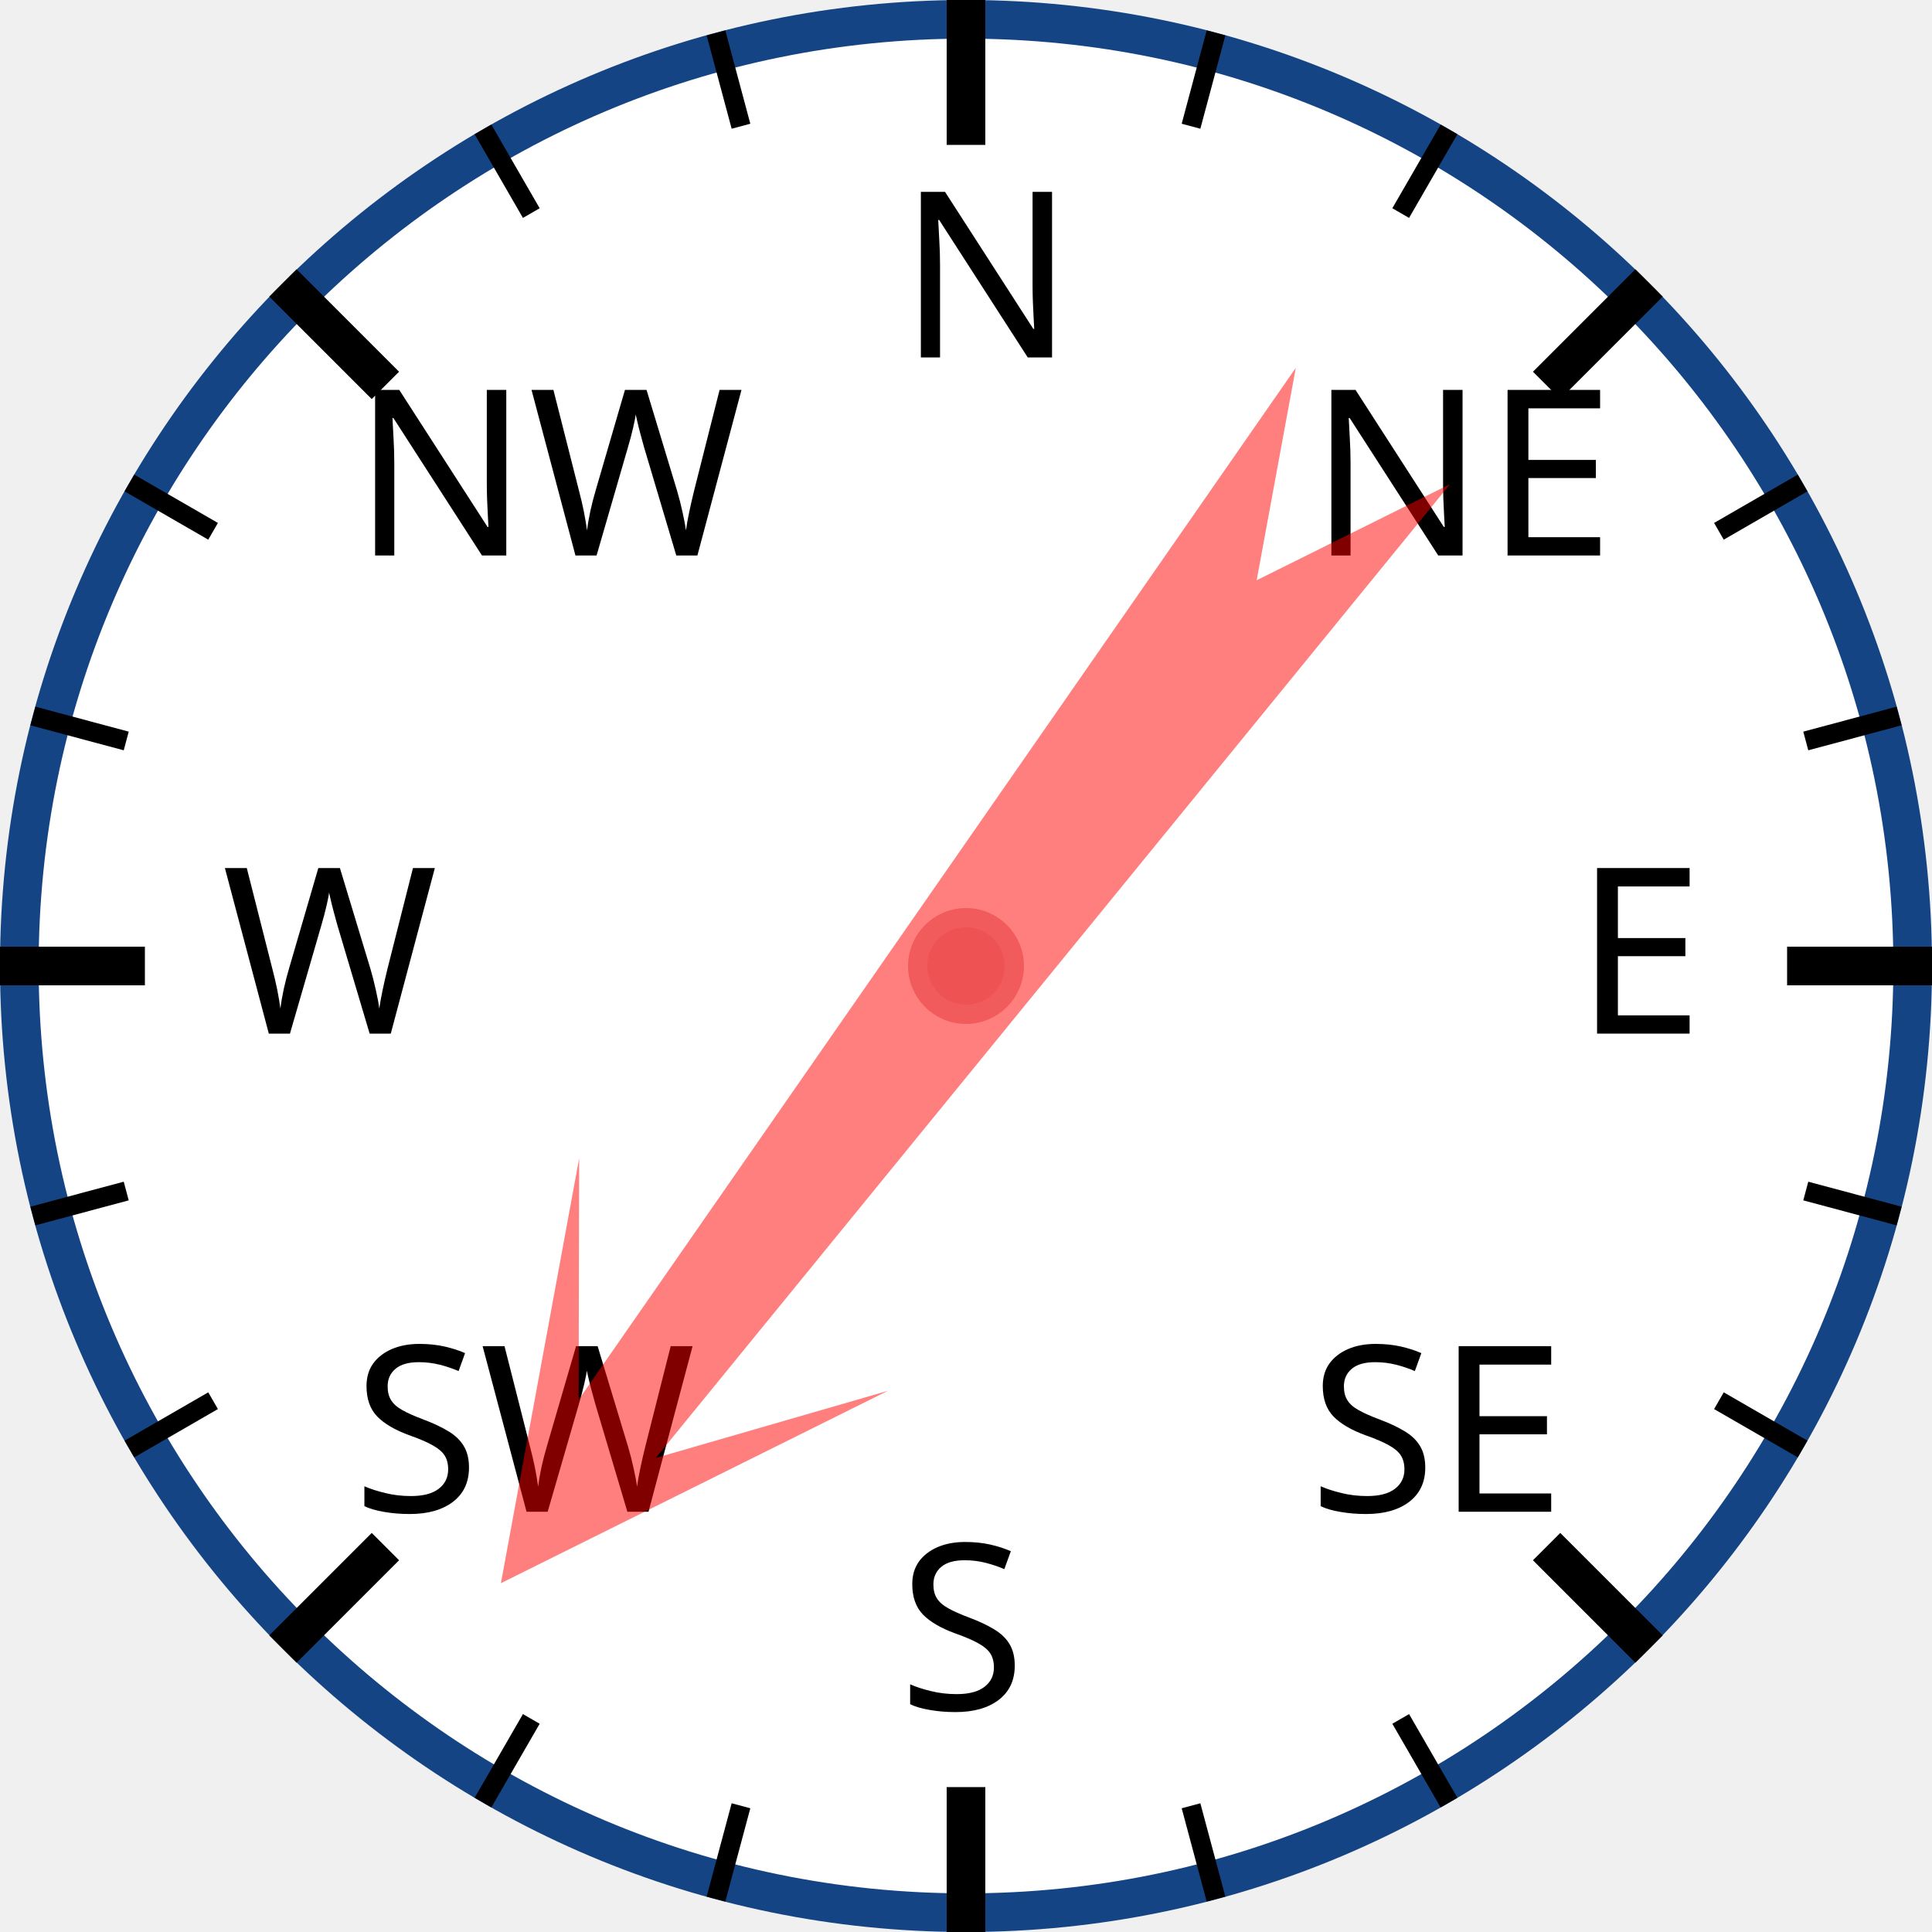
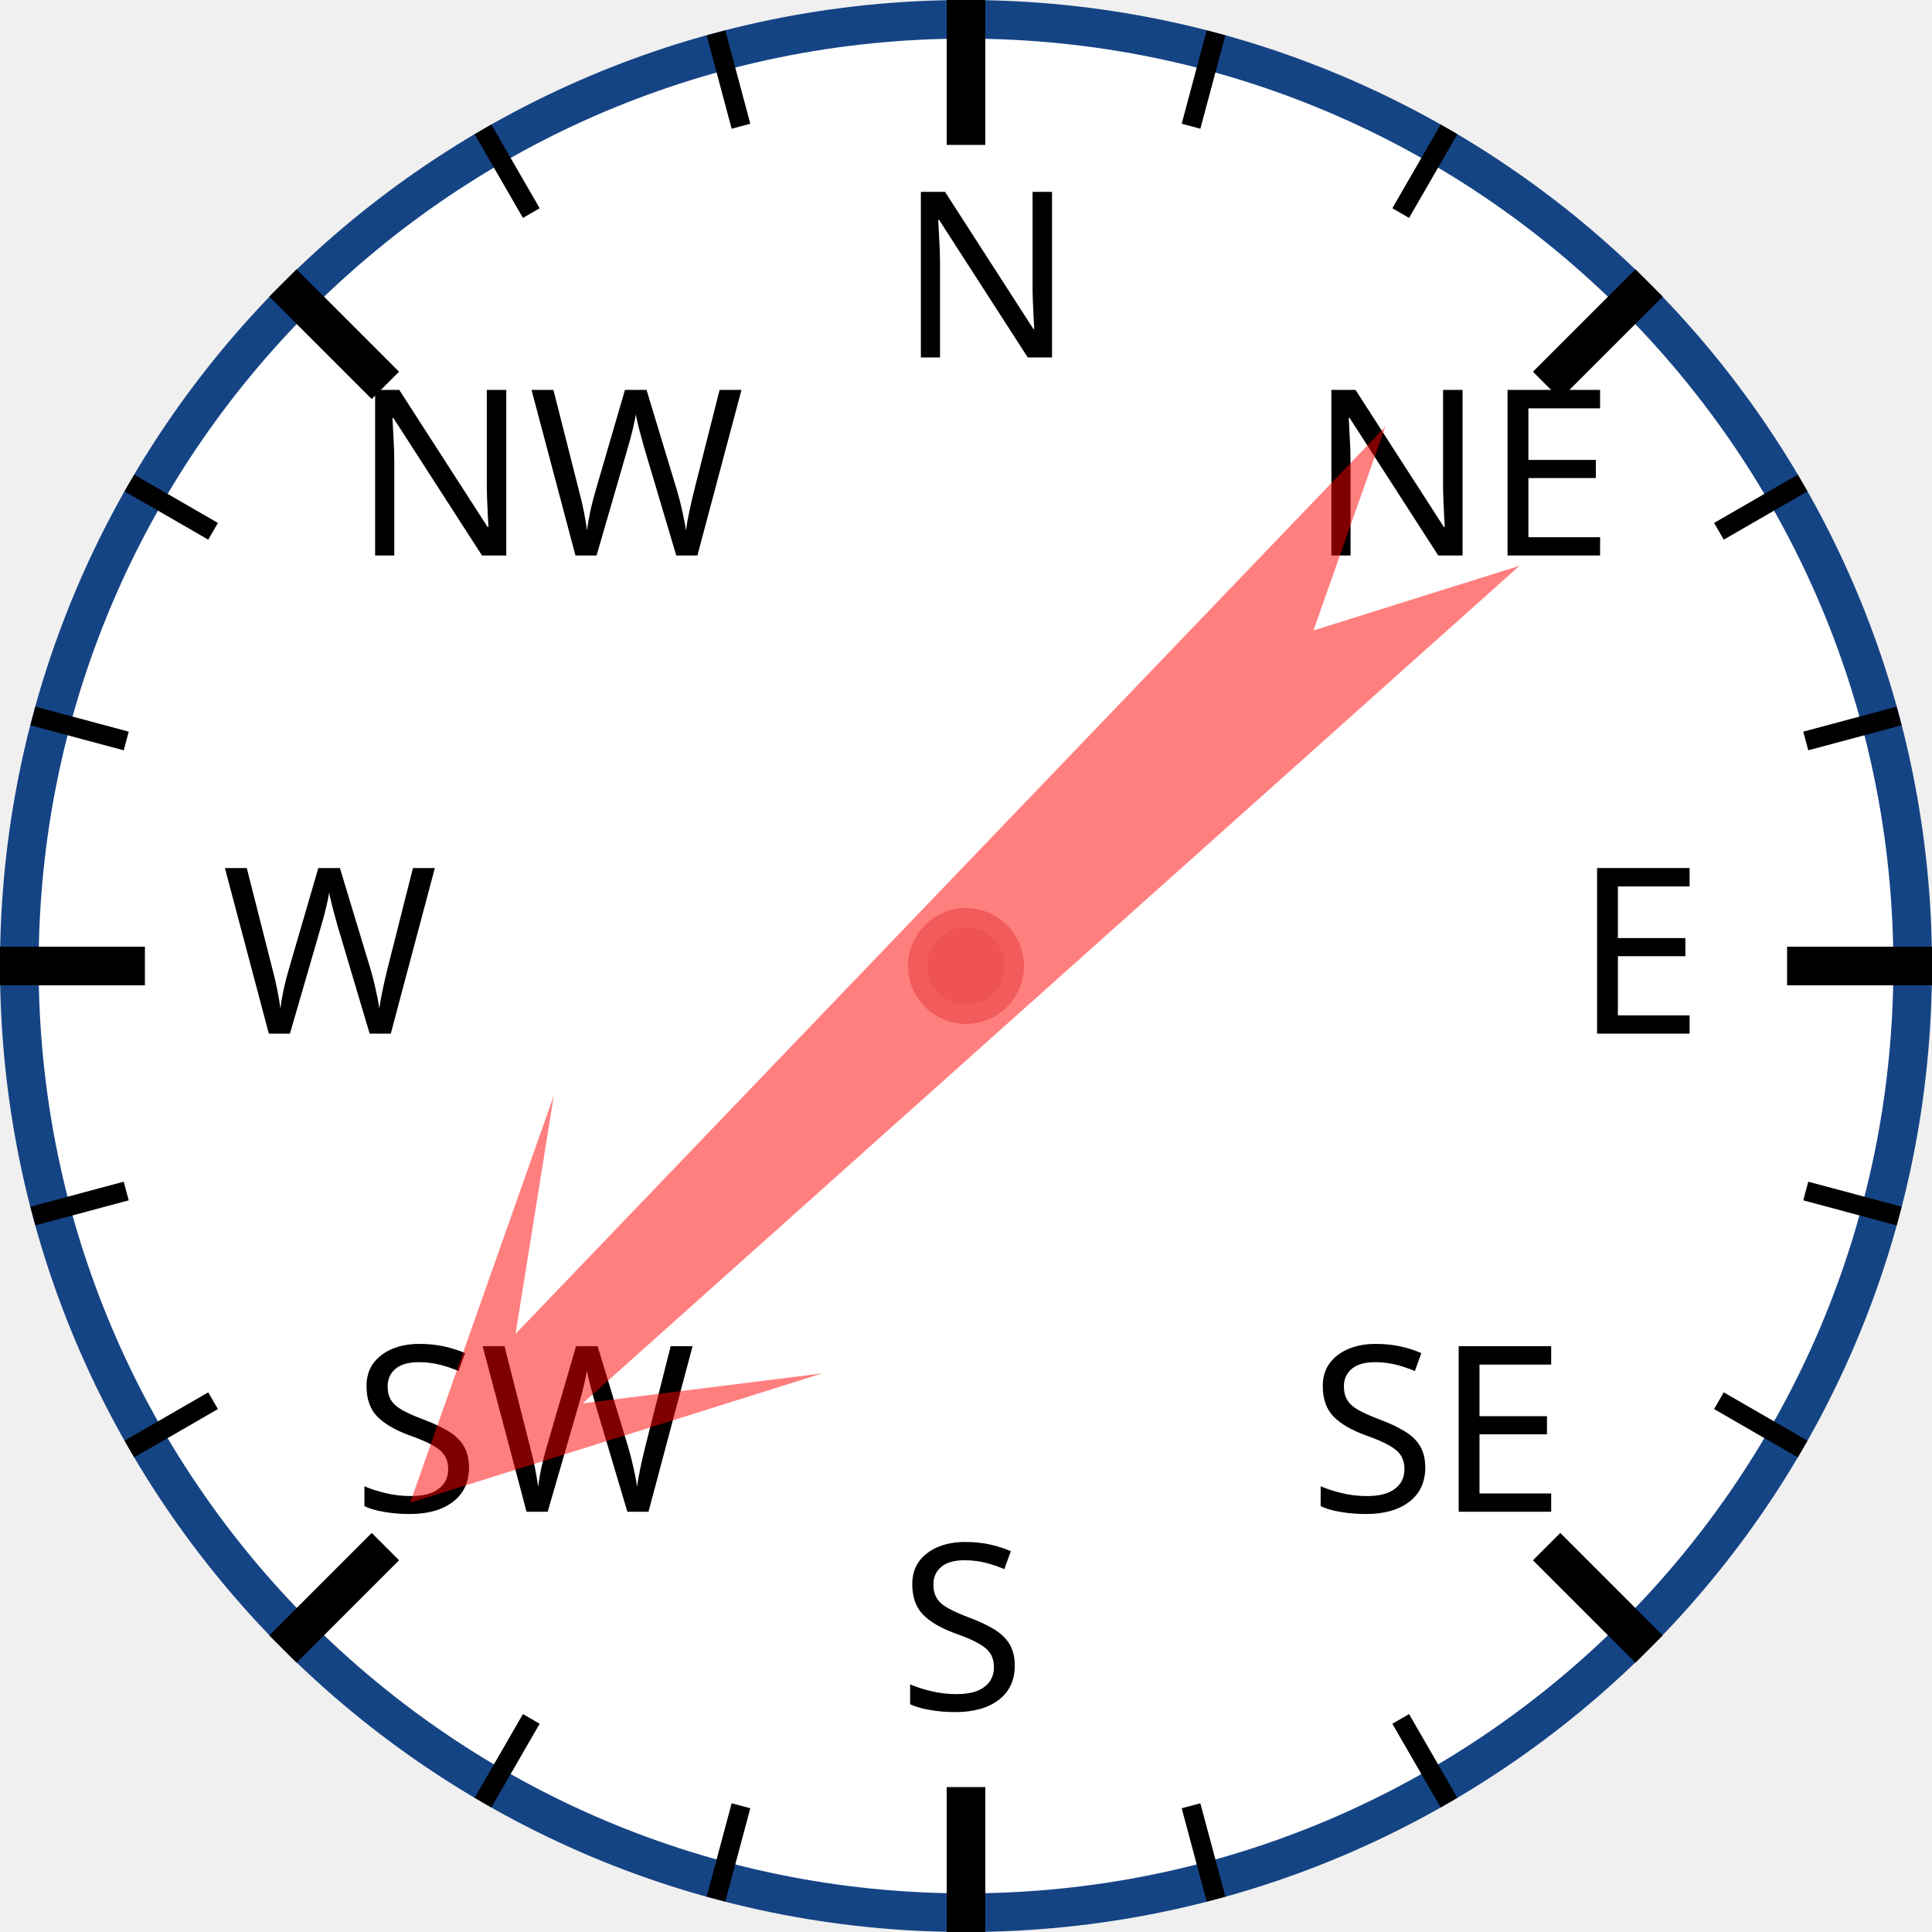
<svg xmlns="http://www.w3.org/2000/svg" width="120px" height="120px" viewBox="0 0 200 200">
  <circle cx="100" cy="100" r="98" style="fill: white; stroke: #154485; stroke-width: 4;" />
  <text x="93.0" y="37.0" style="font-family: sans-serif; font-size: 18pt;">N</text>
  <line x1="100.0" y1="0.0" x2="100.0" y2="15.0" style="stroke: black; stroke-width: 4;" />
  <line x1="74.118" y1="3.407" x2="76.706" y2="13.067" style="stroke: black; stroke-width: 2;" />
  <line x1="50" y1="13.397" x2="55" y2="22.058" style="stroke: black; stroke-width: 2;" />
  <text x="36.503" y="57.503" style="font-family: sans-serif; font-size: 18pt;">NW</text>
  <line x1="29.289" y1="29.289" x2="39.896" y2="39.896" style="stroke: black; stroke-width: 4;" />
  <line x1="13.397" y1="50" x2="22.058" y2="55" style="stroke: black; stroke-width: 2;" />
  <line x1="3.407" y1="74.118" x2="13.067" y2="76.706" style="stroke: black; stroke-width: 2;" />
  <text x="23.0" y="107.0" style="font-family: sans-serif; font-size: 18pt;">W</text>
  <line x1="0.0" y1="100.0" x2="15.0" y2="100.0" style="stroke: black; stroke-width: 4;" />
  <line x1="3.407" y1="125.882" x2="13.067" y2="123.294" style="stroke: black; stroke-width: 2;" />
  <line x1="13.397" y1="150" x2="22.058" y2="145" style="stroke: black; stroke-width: 2;" />
  <text x="36.503" y="156.497" style="font-family: sans-serif; font-size: 18pt;">SW</text>
  <line x1="29.289" y1="170.711" x2="39.896" y2="160.104" style="stroke: black; stroke-width: 4;" />
  <line x1="50" y1="186.603" x2="55" y2="177.942" style="stroke: black; stroke-width: 2;" />
  <line x1="74.118" y1="196.593" x2="76.706" y2="186.933" style="stroke: black; stroke-width: 2;" />
  <text x="93" y="177.0" style="font-family: sans-serif; font-size: 18pt;">S</text>
  <line x1="100" y1="200.0" x2="100" y2="185.0" style="stroke: black; stroke-width: 4;" />
  <line x1="125.882" y1="196.593" x2="123.294" y2="186.933" style="stroke: black; stroke-width: 2;" />
  <line x1="150.0" y1="186.603" x2="145.0" y2="177.942" style="stroke: black; stroke-width: 2;" />
  <text x="135.497" y="156.497" style="font-family: sans-serif; font-size: 18pt;">SE</text>
  <line x1="170.711" y1="170.711" x2="160.104" y2="160.104" style="stroke: black; stroke-width: 4;" />
  <line x1="186.603" y1="150" x2="177.942" y2="145" style="stroke: black; stroke-width: 2;" />
  <line x1="196.593" y1="125.882" x2="186.933" y2="123.294" style="stroke: black; stroke-width: 2;" />
  <text x="163.0" y="107" style="font-family: sans-serif; font-size: 18pt;">E</text>
  <line x1="200.0" y1="100" x2="185.0" y2="100" style="stroke: black; stroke-width: 4;" />
  <line x1="196.593" y1="74.118" x2="186.933" y2="76.706" style="stroke: black; stroke-width: 2;" />
  <line x1="186.603" y1="50" x2="177.942" y2="55" style="stroke: black; stroke-width: 2;" />
  <text x="135.497" y="57.503" style="font-family: sans-serif; font-size: 18pt;">NE</text>
  <line x1="170.711" y1="29.289" x2="160.104" y2="39.896" style="stroke: black; stroke-width: 4;" />
  <line x1="150" y1="13.397" x2="145" y2="22.058" style="stroke: black; stroke-width: 2;" />
  <line x1="125.882" y1="3.407" x2="123.294" y2="13.067" style="stroke: black; stroke-width: 2;" />
-   <polygon points="100 20 120 60 105 40 110 170 100 150 90 170 95 40 80 60" style="fill: red; fill-opacity: 0.5;" transform="rotate(217,100,100)" />
+   <polygon points="100 20 120 60 105 40 110 170 100 150 90 170 95 40 80 60" style="fill: red; fill-opacity: 0.5;" transform="rotate(226,100,100)" />
  <circle cx="100" cy="100" r="5" style="fill: #EE5252; stroke: #F25B5B; stroke-width: 2;" />
</svg>
